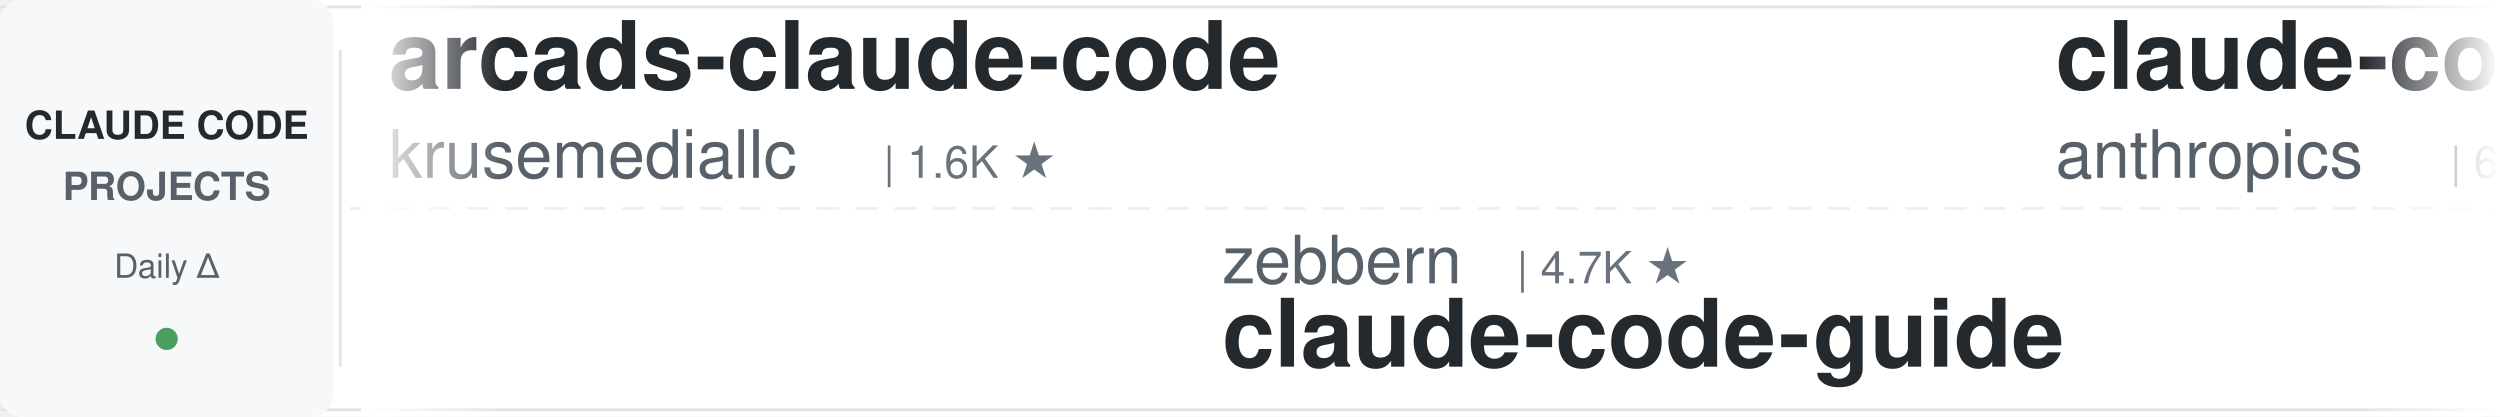
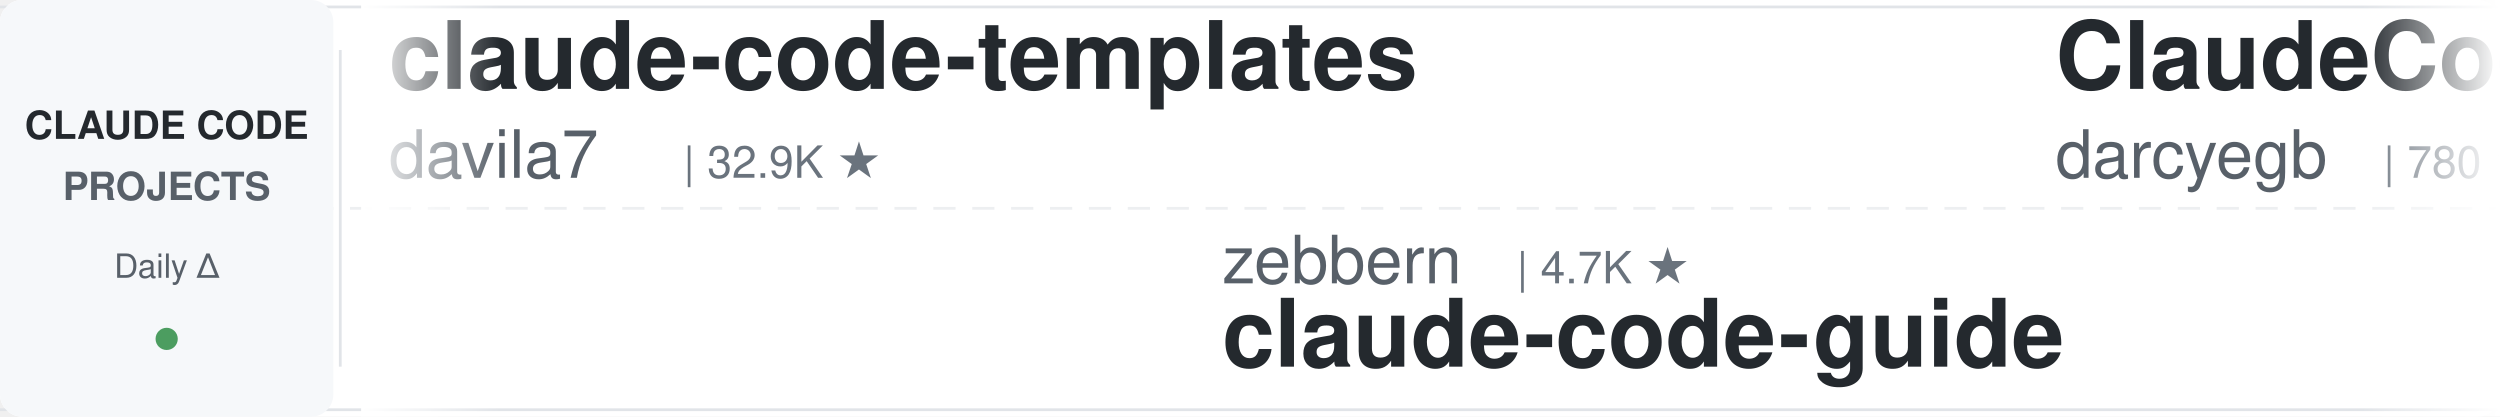
<svg xmlns="http://www.w3.org/2000/svg" width="900" height="150">
  <defs>
    <linearGradient id="leftFade" x1="0%" y1="0%" x2="100%" y2="0%">
      <stop offset="0%" style="stop-color:#ffffff;stop-opacity:1" />
      <stop offset="100%" style="stop-color:#ffffff;stop-opacity:0" />
    </linearGradient>
    <linearGradient id="rightFade" x1="0%" y1="0%" x2="100%" y2="0%">
      <stop offset="0%" style="stop-color:#ffffff;stop-opacity:0" />
      <stop offset="100%" style="stop-color:#ffffff;stop-opacity:1" />
    </linearGradient>
  </defs>
  <rect width="900" height="150" fill="#ffffff" rx="8" />
  <rect x="0" y="2" width="900" height="1" fill="#e1e4e8" />
  <rect x="0" y="147" width="900" height="1" fill="#e1e4e8" />
  <line x1="0" y1="75" x2="900" y2="75" stroke="#e1e4e8" stroke-width="1" stroke-dasharray="8 6" opacity="0.6" />
  <rect x="0" y="0" width="120" height="150" fill="#f6f8fa" rx="8" />
  <text x="60" y="50" font-family="-apple-system, BlinkMacSystemFont, 'Segoe UI', Helvetica, Arial, sans-serif" font-size="14" font-weight="600" fill="#24292e" text-anchor="middle">CLAUDE CODE</text>
  <text x="60" y="72" font-family="-apple-system, BlinkMacSystemFont, 'Segoe UI', Helvetica, Arial, sans-serif" font-size="14" font-weight="600" fill="#586069" text-anchor="middle">PROJECTS</text>
  <text x="60" y="100" font-family="-apple-system, BlinkMacSystemFont, 'Segoe UI', Helvetica, Arial, sans-serif" font-size="12" font-weight="500" fill="#586069" text-anchor="middle">Daily Δ</text>
  <circle cx="60" cy="122" r="4" fill="#22863a" opacity="0.8" />
  <rect x="122" y="18" width="1" height="114" fill="#e1e4e8" />
  <clipPath id="tickerClip">
    <rect x="130" y="0" width="770" height="150" />
  </clipPath>
  <g clip-path="url(#tickerClip)">
    <g id="tickerItems">
      <animateTransform attributeName="transform" attributeType="XML" type="translate" from="0 0" to="-3000 0" dur="54s" repeatCount="indefinite" />
      <g transform="translate(0, 0)">
-         <text x="140" y="32" font-family="-apple-system, BlinkMacSystemFont, 'Segoe UI', Helvetica, Arial, sans-serif" font-size="34" font-weight="600" fill="#24292e">arcads-claude-code</text>
-         <text x="140" y="64" font-family="-apple-system, BlinkMacSystemFont, 'Segoe UI', Helvetica, Arial, sans-serif" font-size="24" font-weight="400" fill="#586069">krusemediallc</text>
-         <text x="318" y="64" font-family="-apple-system, BlinkMacSystemFont, 'Segoe UI', Helvetica, Arial, sans-serif" font-size="16" font-weight="500" fill="#6a737d">| 1.6K ★</text>
+         <text x="140" y="32" font-family="-apple-system, BlinkMacSystemFont, 'Segoe UI', Helvetica, Arial, sans-serif" font-size="34" font-weight="600" fill="#24292e">claude-code-templates</text>
+         <text x="140" y="64" font-family="-apple-system, BlinkMacSystemFont, 'Segoe UI', Helvetica, Arial, sans-serif" font-size="24" font-weight="400" fill="#586069">davila7</text>
+         <text x="246" y="64" font-family="-apple-system, BlinkMacSystemFont, 'Segoe UI', Helvetica, Arial, sans-serif" font-size="16" font-weight="500" fill="#6a737d">| 32.9K ★</text>
      </g>
      <g transform="translate(300, 0)">
        <text x="140" y="102" font-family="-apple-system, BlinkMacSystemFont, 'Segoe UI', Helvetica, Arial, sans-serif" font-size="24" font-weight="400" fill="#586069">zebbern</text>
        <text x="246" y="102" font-family="-apple-system, BlinkMacSystemFont, 'Segoe UI', Helvetica, Arial, sans-serif" font-size="16" font-weight="500" fill="#6a737d">| 4.7K ★</text>
        <text x="140" y="132" font-family="-apple-system, BlinkMacSystemFont, 'Segoe UI', Helvetica, Arial, sans-serif" font-size="34" font-weight="600" fill="#24292e">claude-code-guide</text>
      </g>
      <g transform="translate(600, 0)">
-         <text x="140" y="32" font-family="-apple-system, BlinkMacSystemFont, 'Segoe UI', Helvetica, Arial, sans-serif" font-size="34" font-weight="600" fill="#24292e">claude-code-security-rev...</text>
-         <text x="140" y="64" font-family="-apple-system, BlinkMacSystemFont, 'Segoe UI', Helvetica, Arial, sans-serif" font-size="24" font-weight="400" fill="#586069">anthropics</text>
-         <text x="282" y="64" font-family="-apple-system, BlinkMacSystemFont, 'Segoe UI', Helvetica, Arial, sans-serif" font-size="16" font-weight="500" fill="#6a737d">| 6.6K ★</text>
+         <text x="140" y="32" font-family="-apple-system, BlinkMacSystemFont, 'Segoe UI', Helvetica, Arial, sans-serif" font-size="34" font-weight="600" fill="#24292e">ClaudeCodeAgents</text>
+         <text x="140" y="64" font-family="-apple-system, BlinkMacSystemFont, 'Segoe UI', Helvetica, Arial, sans-serif" font-size="24" font-weight="400" fill="#586069">darcyegb</text>
+         <text x="258" y="64" font-family="-apple-system, BlinkMacSystemFont, 'Segoe UI', Helvetica, Arial, sans-serif" font-size="16" font-weight="500" fill="#6a737d">| 780 ★</text>
      </g>
      <g transform="translate(900, 0)">
-         <text x="140" y="102" font-family="-apple-system, BlinkMacSystemFont, 'Segoe UI', Helvetica, Arial, sans-serif" font-size="24" font-weight="400" fill="#586069">anthropics</text>
-         <text x="282" y="102" font-family="-apple-system, BlinkMacSystemFont, 'Segoe UI', Helvetica, Arial, sans-serif" font-size="16" font-weight="500" fill="#6a737d">| 9.7K ★</text>
-         <text x="140" y="132" font-family="-apple-system, BlinkMacSystemFont, 'Segoe UI', Helvetica, Arial, sans-serif" font-size="34" font-weight="600" fill="#24292e">claude-code-action</text>
+         <text x="140" y="102" font-family="-apple-system, BlinkMacSystemFont, 'Segoe UI', Helvetica, Arial, sans-serif" font-size="24" font-weight="400" fill="#586069">digitalsamba</text>
+         <text x="306" y="102" font-family="-apple-system, BlinkMacSystemFont, 'Segoe UI', Helvetica, Arial, sans-serif" font-size="16" font-weight="500" fill="#6a737d">| 2.4K ★</text>
+         <text x="140" y="132" font-family="-apple-system, BlinkMacSystemFont, 'Segoe UI', Helvetica, Arial, sans-serif" font-size="34" font-weight="600" fill="#24292e">claude-code-video-toolki...</text>
      </g>
      <g transform="translate(1200, 0)">
-         <text x="140" y="32" font-family="-apple-system, BlinkMacSystemFont, 'Segoe UI', Helvetica, Arial, sans-serif" font-size="34" font-weight="600" fill="#24292e">claude-code-rev</text>
-         <text x="140" y="64" font-family="-apple-system, BlinkMacSystemFont, 'Segoe UI', Helvetica, Arial, sans-serif" font-size="24" font-weight="400" fill="#586069">oboard</text>
-         <text x="234" y="64" font-family="-apple-system, BlinkMacSystemFont, 'Segoe UI', Helvetica, Arial, sans-serif" font-size="16" font-weight="500" fill="#6a737d">| 3.3K ★</text>
+         <text x="140" y="32" font-family="-apple-system, BlinkMacSystemFont, 'Segoe UI', Helvetica, Arial, sans-serif" font-size="34" font-weight="600" fill="#24292e">everything-claude-code-z...</text>
+         <text x="140" y="64" font-family="-apple-system, BlinkMacSystemFont, 'Segoe UI', Helvetica, Arial, sans-serif" font-size="24" font-weight="400" fill="#586069">xu-xiang</text>
+         <text x="258" y="64" font-family="-apple-system, BlinkMacSystemFont, 'Segoe UI', Helvetica, Arial, sans-serif" font-size="16" font-weight="500" fill="#6a737d">| 2.0K ★</text>
      </g>
      <g transform="translate(1500, 0)">
-         <text x="140" y="102" font-family="-apple-system, BlinkMacSystemFont, 'Segoe UI', Helvetica, Arial, sans-serif" font-size="24" font-weight="400" fill="#586069">shareAI-lab</text>
-         <text x="294" y="102" font-family="-apple-system, BlinkMacSystemFont, 'Segoe UI', Helvetica, Arial, sans-serif" font-size="16" font-weight="500" fill="#6a737d">| 79.3K ★</text>
-         <text x="140" y="132" font-family="-apple-system, BlinkMacSystemFont, 'Segoe UI', Helvetica, Arial, sans-serif" font-size="34" font-weight="600" fill="#24292e">learn-claude-code</text>
+         <text x="140" y="102" font-family="-apple-system, BlinkMacSystemFont, 'Segoe UI', Helvetica, Arial, sans-serif" font-size="24" font-weight="400" fill="#586069">nicedreamzapp</text>
+         <text x="318" y="102" font-family="-apple-system, BlinkMacSystemFont, 'Segoe UI', Helvetica, Arial, sans-serif" font-size="16" font-weight="500" fill="#6a737d">| 3.4K ★</text>
+         <text x="140" y="132" font-family="-apple-system, BlinkMacSystemFont, 'Segoe UI', Helvetica, Arial, sans-serif" font-size="34" font-weight="600" fill="#24292e">claude-code-local</text>
      </g>
      <g transform="translate(1800, 0)">
-         <text x="140" y="32" font-family="-apple-system, BlinkMacSystemFont, 'Segoe UI', Helvetica, Arial, sans-serif" font-size="34" font-weight="600" fill="#24292e">claude-code-hub</text>
-         <text x="140" y="64" font-family="-apple-system, BlinkMacSystemFont, 'Segoe UI', Helvetica, Arial, sans-serif" font-size="24" font-weight="400" fill="#586069">ding113</text>
-         <text x="246" y="64" font-family="-apple-system, BlinkMacSystemFont, 'Segoe UI', Helvetica, Arial, sans-serif" font-size="16" font-weight="500" fill="#6a737d">| 3.4K ★</text>
+         <text x="140" y="32" font-family="-apple-system, BlinkMacSystemFont, 'Segoe UI', Helvetica, Arial, sans-serif" font-size="34" font-weight="600" fill="#24292e">claude-code-settings</text>
+         <text x="140" y="64" font-family="-apple-system, BlinkMacSystemFont, 'Segoe UI', Helvetica, Arial, sans-serif" font-size="24" font-weight="400" fill="#586069">feiskyer</text>
+         <text x="258" y="64" font-family="-apple-system, BlinkMacSystemFont, 'Segoe UI', Helvetica, Arial, sans-serif" font-size="16" font-weight="500" fill="#6a737d">| 1.7K ★</text>
      </g>
      <g transform="translate(2100, 0)">
-         <text x="140" y="102" font-family="-apple-system, BlinkMacSystemFont, 'Segoe UI', Helvetica, Arial, sans-serif" font-size="24" font-weight="400" fill="#586069">davila7</text>
-         <text x="246" y="102" font-family="-apple-system, BlinkMacSystemFont, 'Segoe UI', Helvetica, Arial, sans-serif" font-size="16" font-weight="500" fill="#6a737d">| 32.9K ★</text>
-         <text x="140" y="132" font-family="-apple-system, BlinkMacSystemFont, 'Segoe UI', Helvetica, Arial, sans-serif" font-size="34" font-weight="600" fill="#24292e">claude-code-templates</text>
+         <text x="140" y="102" font-family="-apple-system, BlinkMacSystemFont, 'Segoe UI', Helvetica, Arial, sans-serif" font-size="24" font-weight="400" fill="#586069">alejandrobalderas</text>
+         <text x="366" y="102" font-family="-apple-system, BlinkMacSystemFont, 'Segoe UI', Helvetica, Arial, sans-serif" font-size="16" font-weight="500" fill="#6a737d">| 3.0K ★</text>
+         <text x="140" y="132" font-family="-apple-system, BlinkMacSystemFont, 'Segoe UI', Helvetica, Arial, sans-serif" font-size="34" font-weight="600" fill="#24292e">claude-code-from-source</text>
      </g>
      <g transform="translate(2400, 0)">
-         <text x="140" y="32" font-family="-apple-system, BlinkMacSystemFont, 'Segoe UI', Helvetica, Arial, sans-serif" font-size="34" font-weight="600" fill="#24292e">awesome-claude-code-tool...</text>
-         <text x="140" y="64" font-family="-apple-system, BlinkMacSystemFont, 'Segoe UI', Helvetica, Arial, sans-serif" font-size="24" font-weight="400" fill="#586069">rohitg00</text>
-         <text x="258" y="64" font-family="-apple-system, BlinkMacSystemFont, 'Segoe UI', Helvetica, Arial, sans-serif" font-size="16" font-weight="500" fill="#6a737d">| 2.8K ★</text>
+         <text x="140" y="32" font-family="-apple-system, BlinkMacSystemFont, 'Segoe UI', Helvetica, Arial, sans-serif" font-size="34" font-weight="600" fill="#24292e">claude-code-action</text>
+         <text x="140" y="64" font-family="-apple-system, BlinkMacSystemFont, 'Segoe UI', Helvetica, Arial, sans-serif" font-size="24" font-weight="400" fill="#586069">anthropics</text>
+         <text x="282" y="64" font-family="-apple-system, BlinkMacSystemFont, 'Segoe UI', Helvetica, Arial, sans-serif" font-size="16" font-weight="500" fill="#6a737d">| 9.7K ★</text>
      </g>
      <g transform="translate(2700, 0)">
-         <text x="140" y="102" font-family="-apple-system, BlinkMacSystemFont, 'Segoe UI', Helvetica, Arial, sans-serif" font-size="24" font-weight="400" fill="#586069">Pimzino</text>
-         <text x="246" y="102" font-family="-apple-system, BlinkMacSystemFont, 'Segoe UI', Helvetica, Arial, sans-serif" font-size="16" font-weight="500" fill="#6a737d">| 3.9K ★</text>
-         <text x="140" y="132" font-family="-apple-system, BlinkMacSystemFont, 'Segoe UI', Helvetica, Arial, sans-serif" font-size="34" font-weight="600" fill="#24292e">claude-code-spec-workflo...</text>
+         <text x="140" y="102" font-family="-apple-system, BlinkMacSystemFont, 'Segoe UI', Helvetica, Arial, sans-serif" font-size="24" font-weight="400" fill="#586069">anthropics</text>
+         <text x="282" y="102" font-family="-apple-system, BlinkMacSystemFont, 'Segoe UI', Helvetica, Arial, sans-serif" font-size="16" font-weight="500" fill="#6a737d">| 1.0K ★</text>
+         <text x="140" y="132" font-family="-apple-system, BlinkMacSystemFont, 'Segoe UI', Helvetica, Arial, sans-serif" font-size="34" font-weight="600" fill="#24292e">claude-code-base-action</text>
      </g>
      <g transform="translate(3000, 0)">
-         <text x="140" y="32" font-family="-apple-system, BlinkMacSystemFont, 'Segoe UI', Helvetica, Arial, sans-serif" font-size="34" font-weight="600" fill="#24292e">arcads-claude-code</text>
-         <text x="140" y="64" font-family="-apple-system, BlinkMacSystemFont, 'Segoe UI', Helvetica, Arial, sans-serif" font-size="24" font-weight="400" fill="#586069">krusemediallc</text>
-         <text x="318" y="64" font-family="-apple-system, BlinkMacSystemFont, 'Segoe UI', Helvetica, Arial, sans-serif" font-size="16" font-weight="500" fill="#6a737d">| 1.6K ★</text>
+         <text x="140" y="32" font-family="-apple-system, BlinkMacSystemFont, 'Segoe UI', Helvetica, Arial, sans-serif" font-size="34" font-weight="600" fill="#24292e">claude-code-templates</text>
+         <text x="140" y="64" font-family="-apple-system, BlinkMacSystemFont, 'Segoe UI', Helvetica, Arial, sans-serif" font-size="24" font-weight="400" fill="#586069">davila7</text>
+         <text x="246" y="64" font-family="-apple-system, BlinkMacSystemFont, 'Segoe UI', Helvetica, Arial, sans-serif" font-size="16" font-weight="500" fill="#6a737d">| 32.9K ★</text>
      </g>
      <g transform="translate(3300, 0)">
        <text x="140" y="102" font-family="-apple-system, BlinkMacSystemFont, 'Segoe UI', Helvetica, Arial, sans-serif" font-size="24" font-weight="400" fill="#586069">zebbern</text>
        <text x="246" y="102" font-family="-apple-system, BlinkMacSystemFont, 'Segoe UI', Helvetica, Arial, sans-serif" font-size="16" font-weight="500" fill="#6a737d">| 4.7K ★</text>
        <text x="140" y="132" font-family="-apple-system, BlinkMacSystemFont, 'Segoe UI', Helvetica, Arial, sans-serif" font-size="34" font-weight="600" fill="#24292e">claude-code-guide</text>
      </g>
      <g transform="translate(3600, 0)">
-         <text x="140" y="32" font-family="-apple-system, BlinkMacSystemFont, 'Segoe UI', Helvetica, Arial, sans-serif" font-size="34" font-weight="600" fill="#24292e">claude-code-security-rev...</text>
-         <text x="140" y="64" font-family="-apple-system, BlinkMacSystemFont, 'Segoe UI', Helvetica, Arial, sans-serif" font-size="24" font-weight="400" fill="#586069">anthropics</text>
-         <text x="282" y="64" font-family="-apple-system, BlinkMacSystemFont, 'Segoe UI', Helvetica, Arial, sans-serif" font-size="16" font-weight="500" fill="#6a737d">| 6.6K ★</text>
+         <text x="140" y="32" font-family="-apple-system, BlinkMacSystemFont, 'Segoe UI', Helvetica, Arial, sans-serif" font-size="34" font-weight="600" fill="#24292e">ClaudeCodeAgents</text>
+         <text x="140" y="64" font-family="-apple-system, BlinkMacSystemFont, 'Segoe UI', Helvetica, Arial, sans-serif" font-size="24" font-weight="400" fill="#586069">darcyegb</text>
+         <text x="258" y="64" font-family="-apple-system, BlinkMacSystemFont, 'Segoe UI', Helvetica, Arial, sans-serif" font-size="16" font-weight="500" fill="#6a737d">| 780 ★</text>
      </g>
      <g transform="translate(3900, 0)">
-         <text x="140" y="102" font-family="-apple-system, BlinkMacSystemFont, 'Segoe UI', Helvetica, Arial, sans-serif" font-size="24" font-weight="400" fill="#586069">anthropics</text>
-         <text x="282" y="102" font-family="-apple-system, BlinkMacSystemFont, 'Segoe UI', Helvetica, Arial, sans-serif" font-size="16" font-weight="500" fill="#6a737d">| 9.7K ★</text>
-         <text x="140" y="132" font-family="-apple-system, BlinkMacSystemFont, 'Segoe UI', Helvetica, Arial, sans-serif" font-size="34" font-weight="600" fill="#24292e">claude-code-action</text>
+         <text x="140" y="102" font-family="-apple-system, BlinkMacSystemFont, 'Segoe UI', Helvetica, Arial, sans-serif" font-size="24" font-weight="400" fill="#586069">digitalsamba</text>
+         <text x="306" y="102" font-family="-apple-system, BlinkMacSystemFont, 'Segoe UI', Helvetica, Arial, sans-serif" font-size="16" font-weight="500" fill="#6a737d">| 2.4K ★</text>
+         <text x="140" y="132" font-family="-apple-system, BlinkMacSystemFont, 'Segoe UI', Helvetica, Arial, sans-serif" font-size="34" font-weight="600" fill="#24292e">claude-code-video-toolki...</text>
      </g>
    </g>
  </g>
  <rect x="130" y="0" width="50" height="150" fill="url(#leftFade)" />
  <rect x="850" y="0" width="50" height="150" fill="url(#rightFade)" />
</svg>
